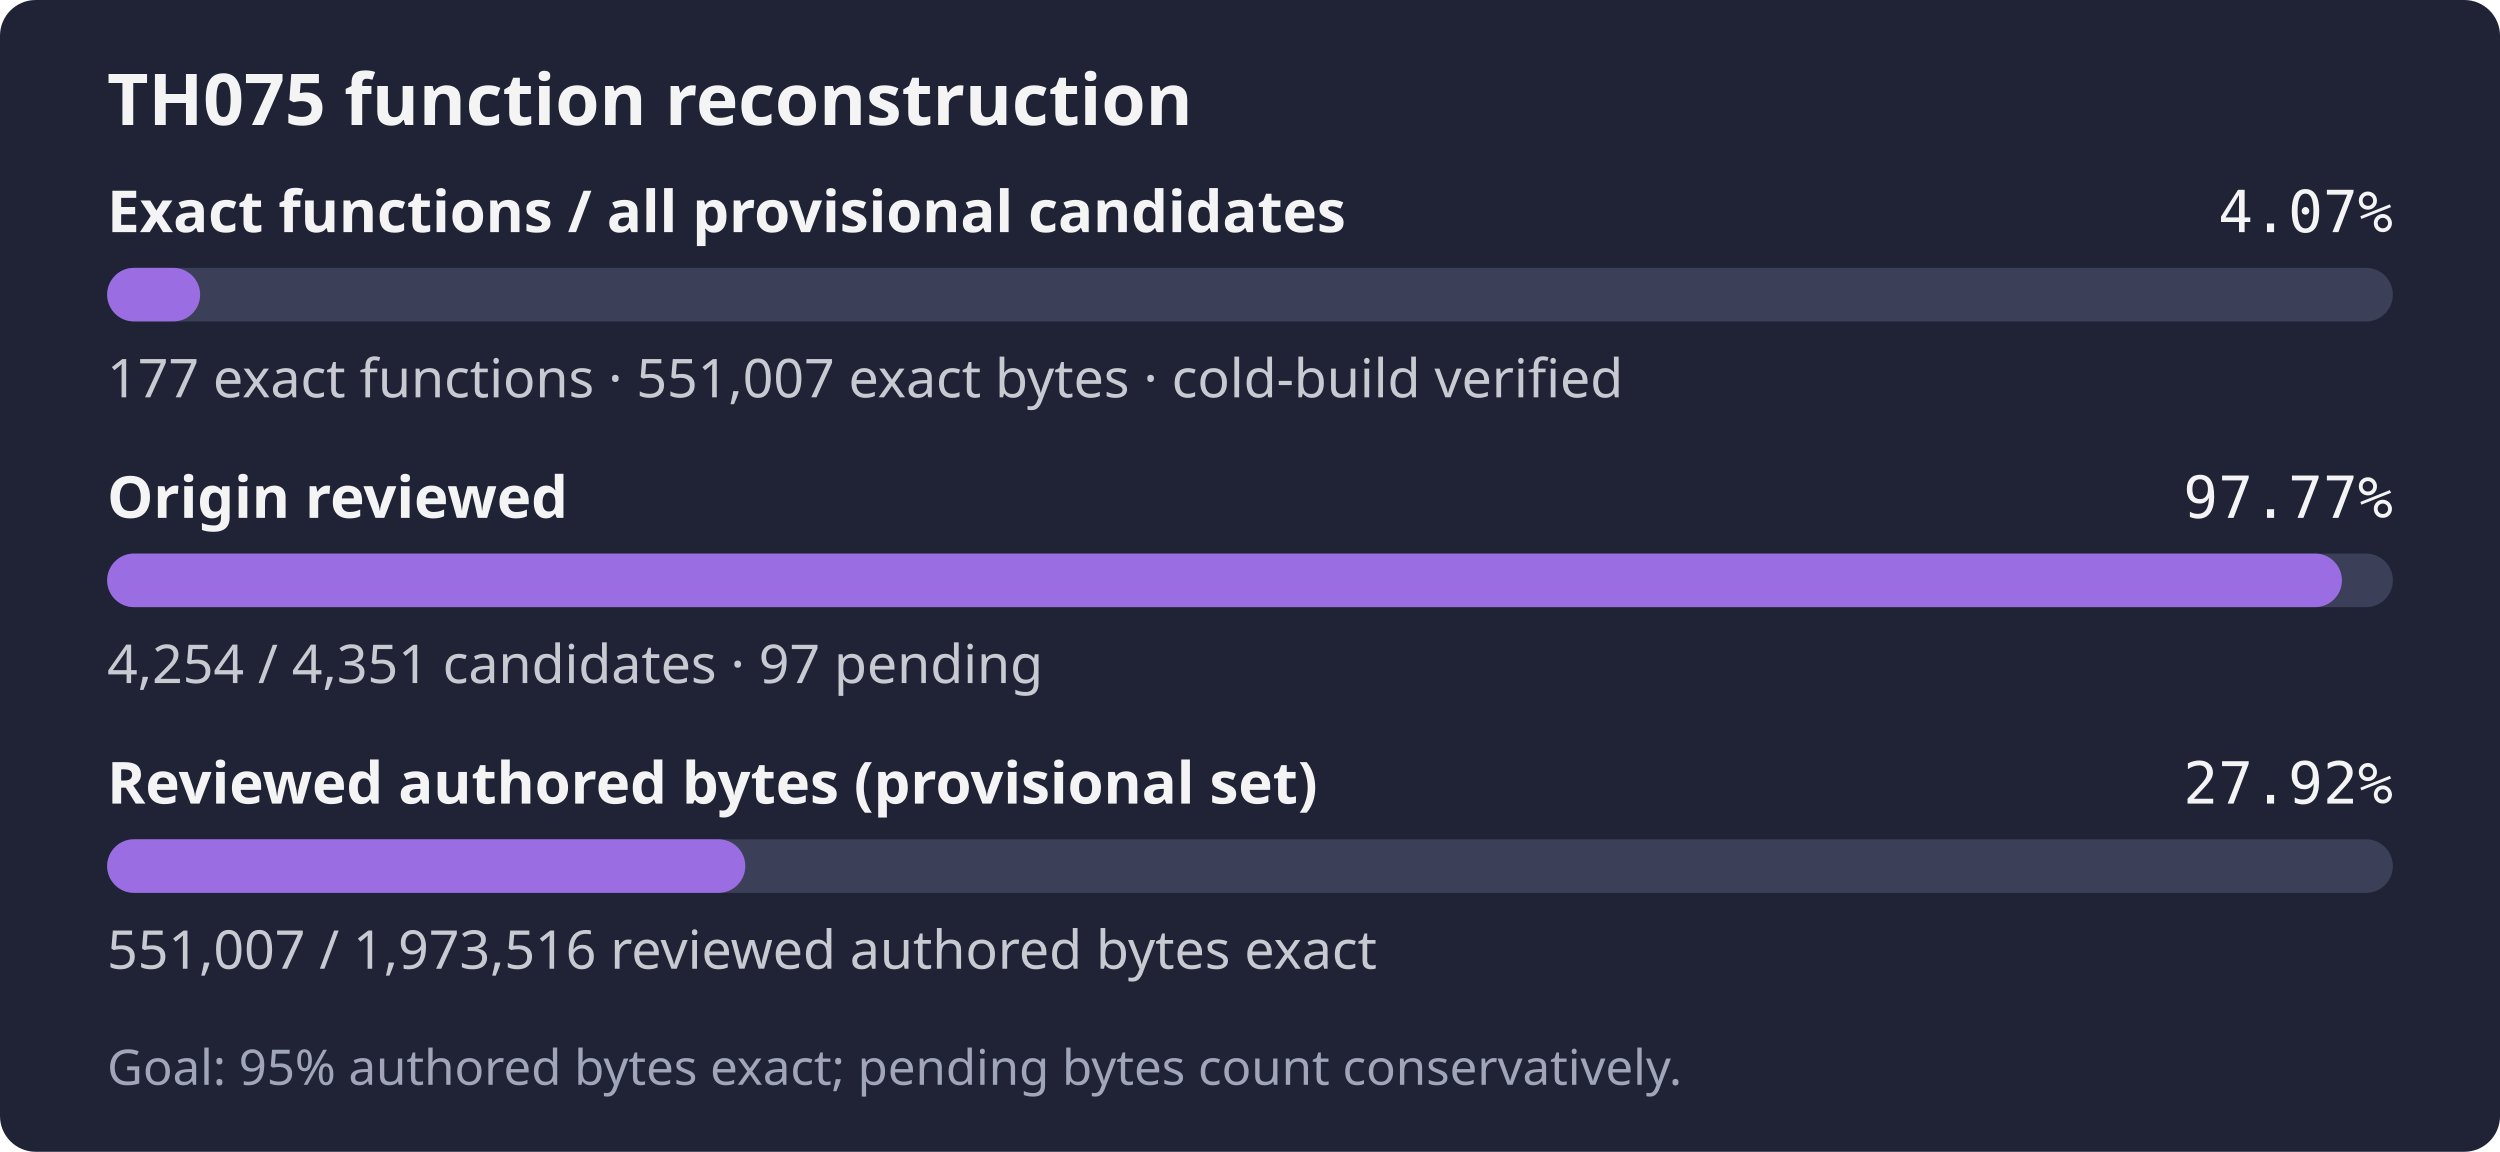
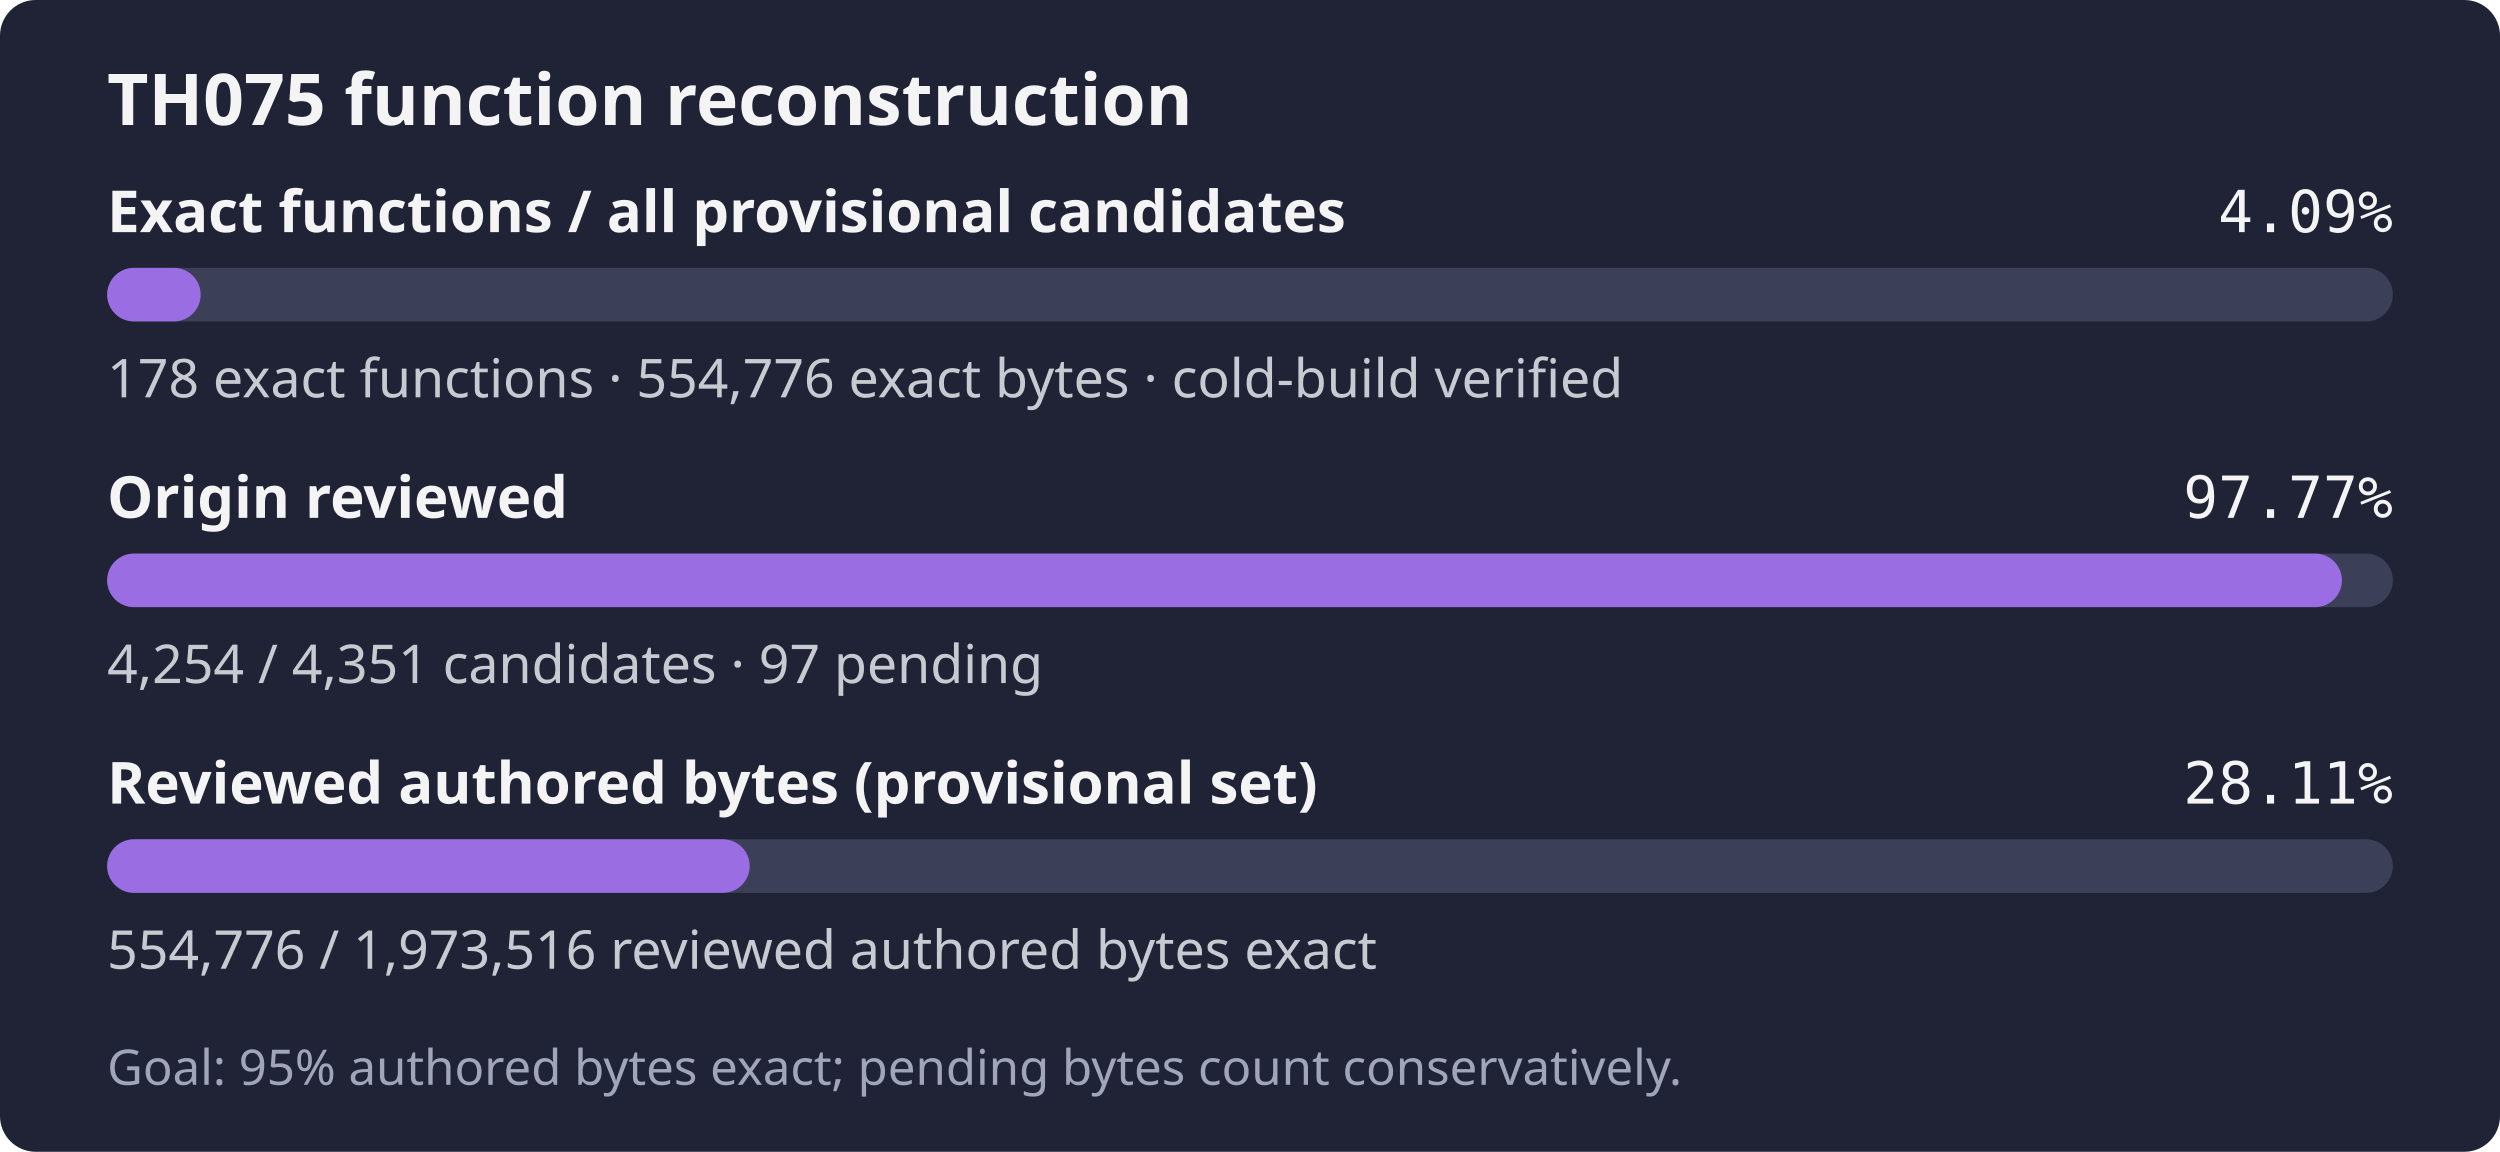
- <svg xmlns="http://www.w3.org/2000/svg" width="560" height="258" role="img" aria-label="TH075: 177 exact functions, 551,007 exact bytes; 4,254 of 4,351 candidates reviewed; Goal: 95% authored bytes exact; pending bytes count conservatively.">
+ <svg xmlns="http://www.w3.org/2000/svg" width="560" height="258" role="img" aria-label="TH075: 178 exact functions, 554,776 exact bytes; 4,254 of 4,351 candidates reviewed; Goal: 95% authored bytes exact; pending bytes count conservatively.">
  <rect width="560" height="258" rx="8" fill="#1f2335" />
  <text x="24" y="28" fill="#f4f4f5" font-family="sans-serif" font-size="16" font-weight="600">TH075 function reconstruction</text>
  <text x="24" y="52" fill="#f4f4f5" font-family="sans-serif" font-size="13" font-weight="600">Exact functions / all provisional candidates</text>
-   <text x="536" y="52" fill="#f4f4f5" text-anchor="end" font-family="monospace" font-size="13">4.07%</text>
+   <text x="536" y="52" fill="#f4f4f5" text-anchor="end" font-family="monospace" font-size="13">4.09%</text>
  <rect x="24" y="60" width="512" height="12" rx="6" fill="#3b4058" />
-   <rect x="24" y="60" width="20.83" height="12" rx="6" fill="#9b6de3" />
-   <text x="24" y="89" fill="#c8cad2" font-family="sans-serif" font-size="12">177 exact functions · 551,007 exact bytes · cold-build verified</text>
+   <rect x="24" y="60" width="20.95" height="12" rx="6" fill="#9b6de3" />
+   <text x="24" y="89" fill="#c8cad2" font-family="sans-serif" font-size="12">178 exact functions · 554,776 exact bytes · cold-build verified</text>
  <text x="24" y="116" fill="#f4f4f5" font-family="sans-serif" font-size="13" font-weight="600">Origin reviewed</text>
  <text x="536" y="116" fill="#f4f4f5" text-anchor="end" font-family="monospace" font-size="13">97.77%</text>
  <rect x="24" y="124" width="512" height="12" rx="6" fill="#3b4058" />
  <rect x="24" y="124" width="500.59" height="12" rx="6" fill="#9b6de3" />
  <text x="24" y="153" fill="#c8cad2" font-family="sans-serif" font-size="12">4,254 / 4,351 candidates · 97 pending</text>
  <text x="24" y="180" fill="#f4f4f5" font-family="sans-serif" font-size="13" font-weight="600">Reviewed authored bytes (provisional set)</text>
-   <text x="536" y="180" fill="#f4f4f5" text-anchor="end" font-family="monospace" font-size="13">27.92%</text>
+   <text x="536" y="180" fill="#f4f4f5" text-anchor="end" font-family="monospace" font-size="13">28.11%</text>
  <rect x="24" y="188" width="512" height="12" rx="6" fill="#3b4058" />
-   <rect x="24" y="188" width="142.95" height="12" rx="6" fill="#9b6de3" />
-   <text x="24" y="217" fill="#c8cad2" font-family="sans-serif" font-size="12">551,007 / 1,973,516 reviewed authored bytes exact</text>
+   <rect x="24" y="188" width="143.93" height="12" rx="6" fill="#9b6de3" />
+   <text x="24" y="217" fill="#c8cad2" font-family="sans-serif" font-size="12">554,776 / 1,973,516 reviewed authored bytes exact</text>
  <text x="24" y="243" fill="#a0a5ba" font-family="sans-serif" font-size="11">Goal: 95% authored bytes exact; pending bytes count conservatively.</text>
</svg>
